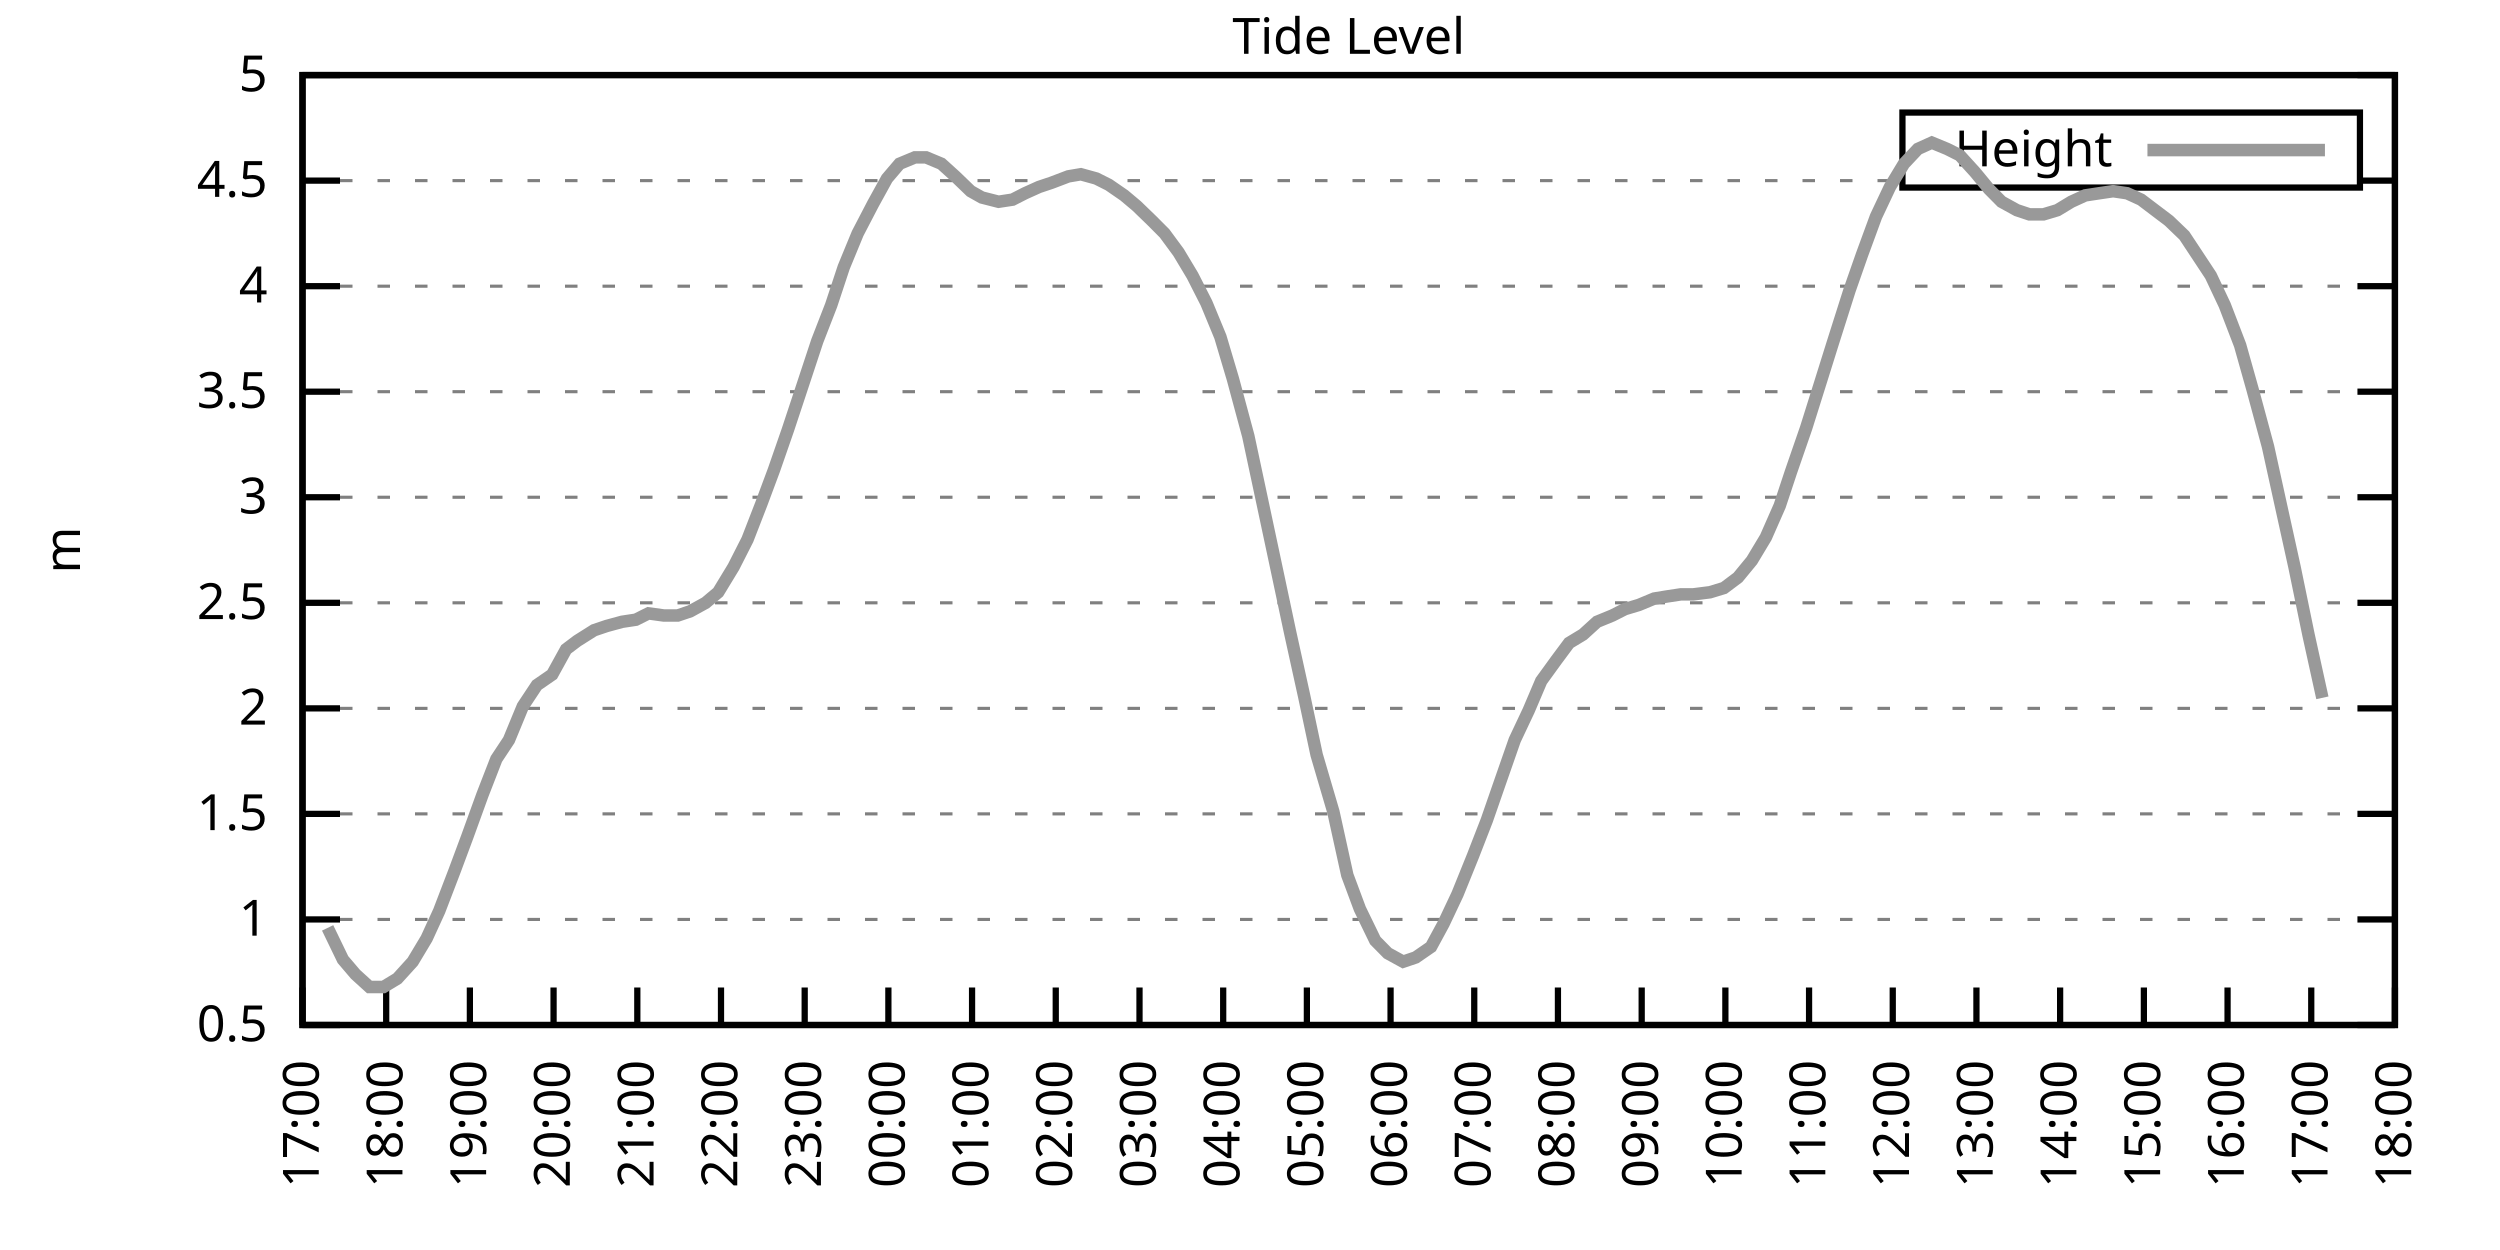
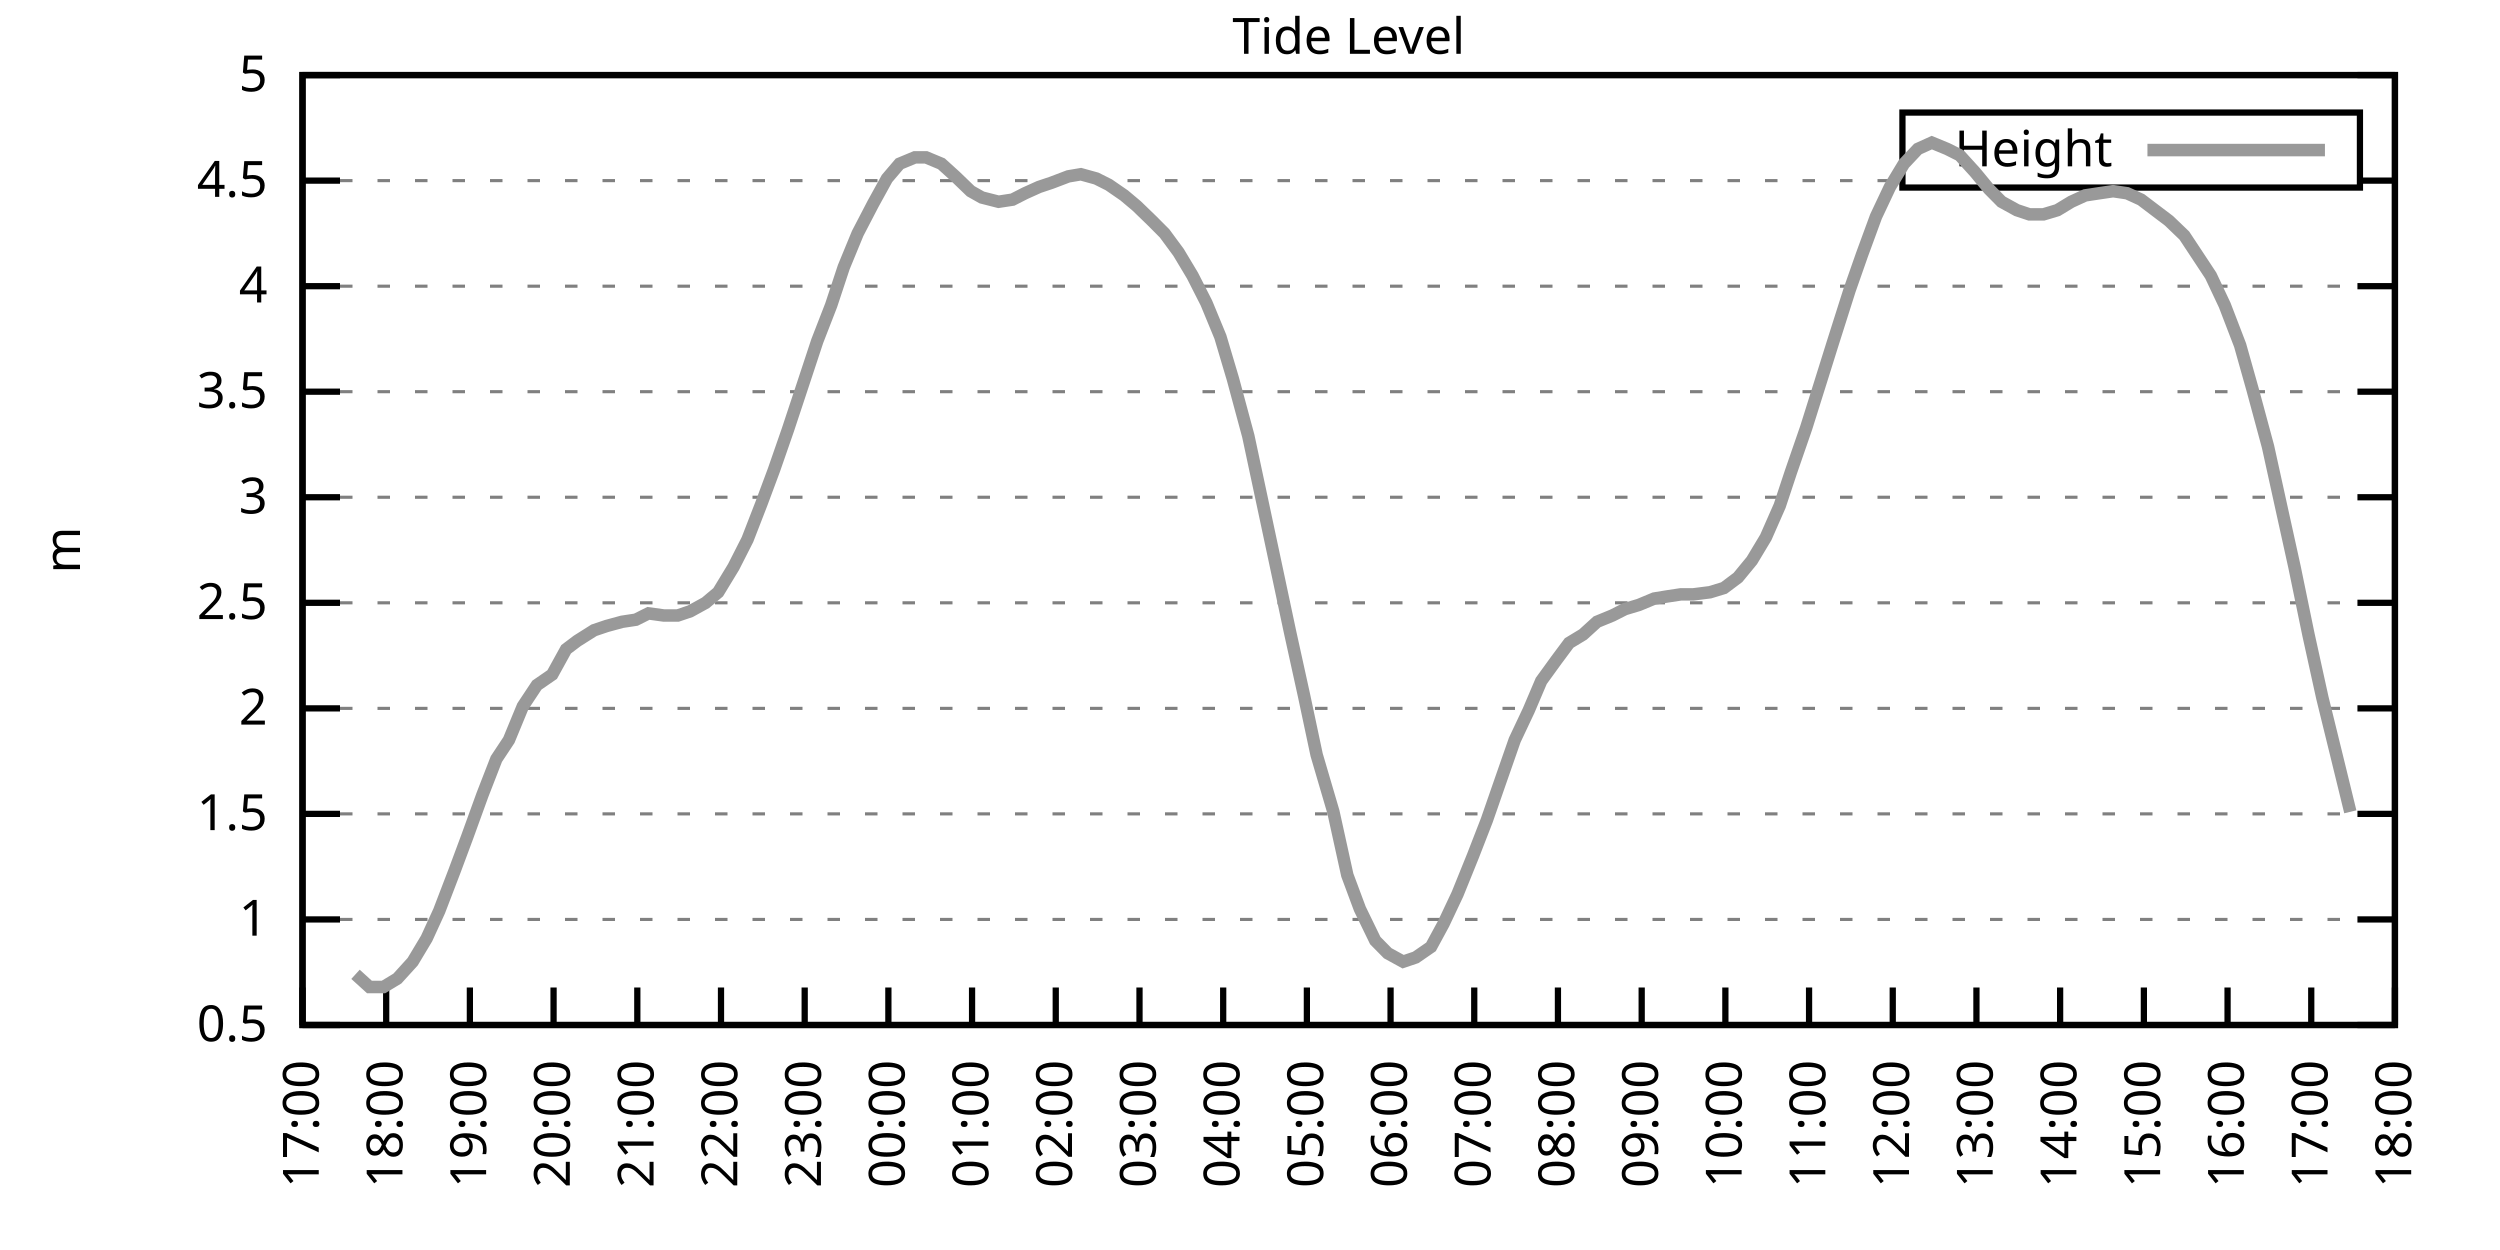
<svg xmlns="http://www.w3.org/2000/svg" xmlns:xlink="http://www.w3.org/1999/xlink" width="400" height="200" viewBox="0 0 400 200">
  <g id="gnuplot_canvas">
    <rect x="0" y="0" width="400" height="200" fill="none" />
    <defs>
      <circle id="gpDot" r="0.5" stroke-width="0.5" stroke="currentColor" />
      <path id="gpPt0" stroke-width="0.333" stroke="currentColor" d="M-1,0 h2 M0,-1 v2" />
      <path id="gpPt1" stroke-width="0.333" stroke="currentColor" d="M-1,-1 L1,1 M1,-1 L-1,1" />
      <path id="gpPt2" stroke-width="0.333" stroke="currentColor" d="M-1,0 L1,0 M0,-1 L0,1 M-1,-1 L1,1 M-1,1 L1,-1" />
      <rect id="gpPt3" stroke-width="0.333" stroke="currentColor" x="-1" y="-1" width="2" height="2" />
      <rect id="gpPt4" stroke-width="0.333" stroke="currentColor" fill="currentColor" x="-1" y="-1" width="2" height="2" />
      <circle id="gpPt5" stroke-width="0.333" stroke="currentColor" cx="0" cy="0" r="1" />
      <use xlink:href="#gpPt5" id="gpPt6" fill="currentColor" stroke="none" />
      <path id="gpPt7" stroke-width="0.333" stroke="currentColor" d="M0,-1.33 L-1.33,0.67 L1.33,0.67 z" />
      <use xlink:href="#gpPt7" id="gpPt8" fill="currentColor" stroke="none" />
      <use xlink:href="#gpPt7" id="gpPt9" stroke="currentColor" transform="rotate(180)" />
      <use xlink:href="#gpPt9" id="gpPt10" fill="currentColor" stroke="none" />
      <use xlink:href="#gpPt3" id="gpPt11" stroke="currentColor" transform="rotate(45)" />
      <use xlink:href="#gpPt11" id="gpPt12" fill="currentColor" stroke="none" />
      <path id="gpPt13" stroke-width="0.333" stroke="currentColor" d="M0,1.330 L1.265,0.411 L0.782,-1.067 L-0.782,-1.076 L-1.265,0.411 z" />
      <use xlink:href="#gpPt13" id="gpPt14" fill="currentColor" stroke="none" />
      <filter id="textbox" filterUnits="objectBoundingBox" x="0" y="0" height="1" width="1">
        <feFlood flood-color="white" flood-opacity="1" result="bgnd" />
        <feComposite in="SourceGraphic" in2="bgnd" operator="atop" />
      </filter>
      <filter id="greybox" filterUnits="objectBoundingBox" x="0" y="0" height="1" width="1">
        <feFlood flood-color="lightgrey" flood-opacity="1" result="grey" />
        <feComposite in="SourceGraphic" in2="grey" operator="atop" />
      </filter>
    </defs>
    <g fill="none" color="white" stroke="currentColor" stroke-width="1.00" stroke-linecap="butt" stroke-linejoin="miter">
</g>
    <g fill="none" color="black" stroke="currentColor" stroke-width="1.00" stroke-linecap="butt" stroke-linejoin="miter">
      <g stroke="none" shape-rendering="crispEdges">
        <polygon fill="rgb(255, 255, 255)" points="48.40,164.00 383.18,164.00 383.18,12.02 48.40,12.02 " />
      </g>
    </g>
    <g fill="none" color="black" stroke="currentColor" stroke-width="1.00" stroke-linecap="butt" stroke-linejoin="miter">
</g>
    <g fill="none" color="black" stroke="black" stroke-width="0.50" stroke-linecap="butt" stroke-linejoin="miter">
</g>
    <g fill="none" color="gray" stroke="currentColor" stroke-width="0.50" stroke-linecap="butt" stroke-linejoin="miter">
      <path stroke="gray" stroke-dasharray="2,4" class="gridline" d="M48.40,164.00 L383.19,164.00  " />
    </g>
    <g fill="none" color="gray" stroke="gray" stroke-width="1.00" stroke-linecap="butt" stroke-linejoin="miter">
</g>
    <g fill="none" color="black" stroke="currentColor" stroke-width="1.00" stroke-linecap="butt" stroke-linejoin="miter">
      <path stroke="black" d="M48.40,164.00 L54.40,164.00 M383.19,164.00 L377.19,164.00  " />
      <g transform="translate(42.80,166.60)" stroke="none" fill="black" font-family="Sans" font-size="8.00" text-anchor="end">
        <text>
          <tspan font-family="Sans"> 0.5</tspan>
        </text>
      </g>
    </g>
    <g fill="none" color="black" stroke="currentColor" stroke-width="1.00" stroke-linecap="butt" stroke-linejoin="miter">
</g>
    <g fill="none" color="black" stroke="black" stroke-width="0.50" stroke-linecap="butt" stroke-linejoin="miter">
</g>
    <g fill="none" color="gray" stroke="currentColor" stroke-width="0.50" stroke-linecap="butt" stroke-linejoin="miter">
      <path stroke="gray" stroke-dasharray="2,4" class="gridline" d="M48.40,147.11 L383.19,147.11  " />
    </g>
    <g fill="none" color="gray" stroke="gray" stroke-width="1.00" stroke-linecap="butt" stroke-linejoin="miter">
</g>
    <g fill="none" color="black" stroke="currentColor" stroke-width="1.00" stroke-linecap="butt" stroke-linejoin="miter">
      <path stroke="black" d="M48.40,147.11 L54.40,147.11 M383.19,147.11 L377.19,147.11  " />
      <g transform="translate(42.80,149.71)" stroke="none" fill="black" font-family="Sans" font-size="8.00" text-anchor="end">
        <text>
          <tspan font-family="Sans"> 1</tspan>
        </text>
      </g>
    </g>
    <g fill="none" color="black" stroke="currentColor" stroke-width="1.00" stroke-linecap="butt" stroke-linejoin="miter">
</g>
    <g fill="none" color="black" stroke="black" stroke-width="0.50" stroke-linecap="butt" stroke-linejoin="miter">
</g>
    <g fill="none" color="gray" stroke="currentColor" stroke-width="0.50" stroke-linecap="butt" stroke-linejoin="miter">
      <path stroke="gray" stroke-dasharray="2,4" class="gridline" d="M48.40,130.22 L383.19,130.22  " />
    </g>
    <g fill="none" color="gray" stroke="gray" stroke-width="1.00" stroke-linecap="butt" stroke-linejoin="miter">
</g>
    <g fill="none" color="black" stroke="currentColor" stroke-width="1.00" stroke-linecap="butt" stroke-linejoin="miter">
      <path stroke="black" d="M48.40,130.22 L54.40,130.22 M383.19,130.22 L377.19,130.22  " />
      <g transform="translate(42.80,132.82)" stroke="none" fill="black" font-family="Sans" font-size="8.00" text-anchor="end">
        <text>
          <tspan font-family="Sans"> 1.5</tspan>
        </text>
      </g>
    </g>
    <g fill="none" color="black" stroke="currentColor" stroke-width="1.00" stroke-linecap="butt" stroke-linejoin="miter">
</g>
    <g fill="none" color="black" stroke="black" stroke-width="0.50" stroke-linecap="butt" stroke-linejoin="miter">
</g>
    <g fill="none" color="gray" stroke="currentColor" stroke-width="0.50" stroke-linecap="butt" stroke-linejoin="miter">
      <path stroke="gray" stroke-dasharray="2,4" class="gridline" d="M48.40,113.34 L383.19,113.34  " />
    </g>
    <g fill="none" color="gray" stroke="gray" stroke-width="1.00" stroke-linecap="butt" stroke-linejoin="miter">
</g>
    <g fill="none" color="black" stroke="currentColor" stroke-width="1.00" stroke-linecap="butt" stroke-linejoin="miter">
      <path stroke="black" d="M48.40,113.34 L54.40,113.34 M383.19,113.34 L377.19,113.34  " />
      <g transform="translate(42.80,115.94)" stroke="none" fill="black" font-family="Sans" font-size="8.00" text-anchor="end">
        <text>
          <tspan font-family="Sans"> 2</tspan>
        </text>
      </g>
    </g>
    <g fill="none" color="black" stroke="currentColor" stroke-width="1.00" stroke-linecap="butt" stroke-linejoin="miter">
</g>
    <g fill="none" color="black" stroke="black" stroke-width="0.50" stroke-linecap="butt" stroke-linejoin="miter">
</g>
    <g fill="none" color="gray" stroke="currentColor" stroke-width="0.50" stroke-linecap="butt" stroke-linejoin="miter">
      <path stroke="gray" stroke-dasharray="2,4" class="gridline" d="M48.40,96.45 L383.19,96.45  " />
    </g>
    <g fill="none" color="gray" stroke="gray" stroke-width="1.00" stroke-linecap="butt" stroke-linejoin="miter">
</g>
    <g fill="none" color="black" stroke="currentColor" stroke-width="1.00" stroke-linecap="butt" stroke-linejoin="miter">
      <path stroke="black" d="M48.40,96.45 L54.40,96.45 M383.19,96.45 L377.19,96.45  " />
      <g transform="translate(42.80,99.05)" stroke="none" fill="black" font-family="Sans" font-size="8.00" text-anchor="end">
        <text>
          <tspan font-family="Sans"> 2.5</tspan>
        </text>
      </g>
    </g>
    <g fill="none" color="black" stroke="currentColor" stroke-width="1.00" stroke-linecap="butt" stroke-linejoin="miter">
</g>
    <g fill="none" color="black" stroke="black" stroke-width="0.50" stroke-linecap="butt" stroke-linejoin="miter">
</g>
    <g fill="none" color="gray" stroke="currentColor" stroke-width="0.50" stroke-linecap="butt" stroke-linejoin="miter">
      <path stroke="gray" stroke-dasharray="2,4" class="gridline" d="M48.40,79.56 L383.19,79.56  " />
    </g>
    <g fill="none" color="gray" stroke="gray" stroke-width="1.00" stroke-linecap="butt" stroke-linejoin="miter">
</g>
    <g fill="none" color="black" stroke="currentColor" stroke-width="1.00" stroke-linecap="butt" stroke-linejoin="miter">
      <path stroke="black" d="M48.40,79.56 L54.40,79.56 M383.19,79.56 L377.19,79.56  " />
      <g transform="translate(42.80,82.16)" stroke="none" fill="black" font-family="Sans" font-size="8.00" text-anchor="end">
        <text>
          <tspan font-family="Sans"> 3</tspan>
        </text>
      </g>
    </g>
    <g fill="none" color="black" stroke="currentColor" stroke-width="1.00" stroke-linecap="butt" stroke-linejoin="miter">
</g>
    <g fill="none" color="black" stroke="black" stroke-width="0.50" stroke-linecap="butt" stroke-linejoin="miter">
</g>
    <g fill="none" color="gray" stroke="currentColor" stroke-width="0.50" stroke-linecap="butt" stroke-linejoin="miter">
      <path stroke="gray" stroke-dasharray="2,4" class="gridline" d="M48.40,62.67 L383.19,62.67  " />
    </g>
    <g fill="none" color="gray" stroke="gray" stroke-width="1.00" stroke-linecap="butt" stroke-linejoin="miter">
</g>
    <g fill="none" color="black" stroke="currentColor" stroke-width="1.00" stroke-linecap="butt" stroke-linejoin="miter">
      <path stroke="black" d="M48.40,62.67 L54.40,62.67 M383.19,62.67 L377.19,62.67  " />
      <g transform="translate(42.80,65.27)" stroke="none" fill="black" font-family="Sans" font-size="8.00" text-anchor="end">
        <text>
          <tspan font-family="Sans"> 3.5</tspan>
        </text>
      </g>
    </g>
    <g fill="none" color="black" stroke="currentColor" stroke-width="1.00" stroke-linecap="butt" stroke-linejoin="miter">
</g>
    <g fill="none" color="black" stroke="black" stroke-width="0.50" stroke-linecap="butt" stroke-linejoin="miter">
</g>
    <g fill="none" color="gray" stroke="currentColor" stroke-width="0.50" stroke-linecap="butt" stroke-linejoin="miter">
      <path stroke="gray" stroke-dasharray="2,4" class="gridline" d="M48.40,45.79 L383.19,45.79  " />
    </g>
    <g fill="none" color="gray" stroke="gray" stroke-width="1.00" stroke-linecap="butt" stroke-linejoin="miter">
</g>
    <g fill="none" color="black" stroke="currentColor" stroke-width="1.00" stroke-linecap="butt" stroke-linejoin="miter">
      <path stroke="black" d="M48.40,45.79 L54.40,45.79 M383.19,45.79 L377.19,45.79  " />
      <g transform="translate(42.80,48.39)" stroke="none" fill="black" font-family="Sans" font-size="8.00" text-anchor="end">
        <text>
          <tspan font-family="Sans"> 4</tspan>
        </text>
      </g>
    </g>
    <g fill="none" color="black" stroke="currentColor" stroke-width="1.00" stroke-linecap="butt" stroke-linejoin="miter">
</g>
    <g fill="none" color="black" stroke="black" stroke-width="0.50" stroke-linecap="butt" stroke-linejoin="miter">
</g>
    <g fill="none" color="gray" stroke="currentColor" stroke-width="0.50" stroke-linecap="butt" stroke-linejoin="miter">
      <path stroke="gray" stroke-dasharray="2,4" class="gridline" d="M48.40,28.90 L304.39,28.90 M377.59,28.90 L383.19,28.90  " />
    </g>
    <g fill="none" color="gray" stroke="gray" stroke-width="1.00" stroke-linecap="butt" stroke-linejoin="miter">
</g>
    <g fill="none" color="black" stroke="currentColor" stroke-width="1.00" stroke-linecap="butt" stroke-linejoin="miter">
      <path stroke="black" d="M48.40,28.90 L54.40,28.90 M383.19,28.90 L377.19,28.90  " />
      <g transform="translate(42.80,31.50)" stroke="none" fill="black" font-family="Sans" font-size="8.00" text-anchor="end">
        <text>
          <tspan font-family="Sans"> 4.5</tspan>
        </text>
      </g>
    </g>
    <g fill="none" color="black" stroke="currentColor" stroke-width="1.00" stroke-linecap="butt" stroke-linejoin="miter">
</g>
    <g fill="none" color="black" stroke="black" stroke-width="0.50" stroke-linecap="butt" stroke-linejoin="miter">
</g>
    <g fill="none" color="gray" stroke="currentColor" stroke-width="0.50" stroke-linecap="butt" stroke-linejoin="miter">
      <path stroke="gray" stroke-dasharray="2,4" class="gridline" d="M48.40,12.01 L383.19,12.01  " />
    </g>
    <g fill="none" color="gray" stroke="gray" stroke-width="1.00" stroke-linecap="butt" stroke-linejoin="miter">
</g>
    <g fill="none" color="black" stroke="currentColor" stroke-width="1.00" stroke-linecap="butt" stroke-linejoin="miter">
      <path stroke="black" d="M48.40,12.01 L54.40,12.01 M383.19,12.01 L377.19,12.01  " />
      <g transform="translate(42.80,14.61)" stroke="none" fill="black" font-family="Sans" font-size="8.00" text-anchor="end">
        <text>
          <tspan font-family="Sans"> 5</tspan>
        </text>
      </g>
    </g>
    <g fill="none" color="black" stroke="currentColor" stroke-width="1.00" stroke-linecap="butt" stroke-linejoin="miter">
      <path stroke="black" d="M48.40,164.00 L48.40,158.00  " />
      <g transform="translate(51.00,169.60) rotate(270.00)" stroke="none" fill="black" font-family="Sans" font-size="8.00" text-anchor="end">
        <text>
          <tspan font-family="Sans">17:00</tspan>
        </text>
      </g>
    </g>
    <g fill="none" color="black" stroke="currentColor" stroke-width="1.00" stroke-linecap="butt" stroke-linejoin="miter">
      <path stroke="black" d="M61.79,164.00 L61.79,158.00  " />
      <g transform="translate(64.39,169.60) rotate(270.00)" stroke="none" fill="black" font-family="Sans" font-size="8.00" text-anchor="end">
        <text>
          <tspan font-family="Sans">18:00</tspan>
        </text>
      </g>
    </g>
    <g fill="none" color="black" stroke="currentColor" stroke-width="1.00" stroke-linecap="butt" stroke-linejoin="miter">
      <path stroke="black" d="M75.18,164.00 L75.18,158.00  " />
      <g transform="translate(77.78,169.60) rotate(270.00)" stroke="none" fill="black" font-family="Sans" font-size="8.00" text-anchor="end">
        <text>
          <tspan font-family="Sans">19:00</tspan>
        </text>
      </g>
    </g>
    <g fill="none" color="black" stroke="currentColor" stroke-width="1.00" stroke-linecap="butt" stroke-linejoin="miter">
      <path stroke="black" d="M88.57,164.00 L88.57,158.00  " />
      <g transform="translate(91.17,169.60) rotate(270.00)" stroke="none" fill="black" font-family="Sans" font-size="8.00" text-anchor="end">
        <text>
          <tspan font-family="Sans">20:00</tspan>
        </text>
      </g>
    </g>
    <g fill="none" color="black" stroke="currentColor" stroke-width="1.00" stroke-linecap="butt" stroke-linejoin="miter">
      <path stroke="black" d="M101.97,164.00 L101.97,158.00  " />
      <g transform="translate(104.57,169.60) rotate(270.00)" stroke="none" fill="black" font-family="Sans" font-size="8.00" text-anchor="end">
        <text>
          <tspan font-family="Sans">21:00</tspan>
        </text>
      </g>
    </g>
    <g fill="none" color="black" stroke="currentColor" stroke-width="1.00" stroke-linecap="butt" stroke-linejoin="miter">
      <path stroke="black" d="M115.36,164.00 L115.36,158.00  " />
      <g transform="translate(117.96,169.60) rotate(270.00)" stroke="none" fill="black" font-family="Sans" font-size="8.00" text-anchor="end">
        <text>
          <tspan font-family="Sans">22:00</tspan>
        </text>
      </g>
    </g>
    <g fill="none" color="black" stroke="currentColor" stroke-width="1.00" stroke-linecap="butt" stroke-linejoin="miter">
      <path stroke="black" d="M128.75,164.00 L128.75,158.00  " />
      <g transform="translate(131.35,169.60) rotate(270.00)" stroke="none" fill="black" font-family="Sans" font-size="8.00" text-anchor="end">
        <text>
          <tspan font-family="Sans">23:00</tspan>
        </text>
      </g>
    </g>
    <g fill="none" color="black" stroke="currentColor" stroke-width="1.00" stroke-linecap="butt" stroke-linejoin="miter">
      <path stroke="black" d="M142.14,164.00 L142.14,158.00  " />
      <g transform="translate(144.74,169.60) rotate(270.00)" stroke="none" fill="black" font-family="Sans" font-size="8.00" text-anchor="end">
        <text>
          <tspan font-family="Sans">00:00</tspan>
        </text>
      </g>
    </g>
    <g fill="none" color="black" stroke="currentColor" stroke-width="1.00" stroke-linecap="butt" stroke-linejoin="miter">
      <path stroke="black" d="M155.53,164.00 L155.53,158.00  " />
      <g transform="translate(158.13,169.60) rotate(270.00)" stroke="none" fill="black" font-family="Sans" font-size="8.00" text-anchor="end">
        <text>
          <tspan font-family="Sans">01:00</tspan>
        </text>
      </g>
    </g>
    <g fill="none" color="black" stroke="currentColor" stroke-width="1.00" stroke-linecap="butt" stroke-linejoin="miter">
      <path stroke="black" d="M168.92,164.00 L168.92,158.00  " />
      <g transform="translate(171.52,169.60) rotate(270.00)" stroke="none" fill="black" font-family="Sans" font-size="8.00" text-anchor="end">
        <text>
          <tspan font-family="Sans">02:00</tspan>
        </text>
      </g>
    </g>
    <g fill="none" color="black" stroke="currentColor" stroke-width="1.00" stroke-linecap="butt" stroke-linejoin="miter">
      <path stroke="black" d="M182.32,164.00 L182.32,158.00  " />
      <g transform="translate(184.92,169.60) rotate(270.00)" stroke="none" fill="black" font-family="Sans" font-size="8.00" text-anchor="end">
        <text>
          <tspan font-family="Sans">03:00</tspan>
        </text>
      </g>
    </g>
    <g fill="none" color="black" stroke="currentColor" stroke-width="1.00" stroke-linecap="butt" stroke-linejoin="miter">
      <path stroke="black" d="M195.71,164.00 L195.71,158.00  " />
      <g transform="translate(198.31,169.60) rotate(270.00)" stroke="none" fill="black" font-family="Sans" font-size="8.00" text-anchor="end">
        <text>
          <tspan font-family="Sans">04:00</tspan>
        </text>
      </g>
    </g>
    <g fill="none" color="black" stroke="currentColor" stroke-width="1.00" stroke-linecap="butt" stroke-linejoin="miter">
      <path stroke="black" d="M209.10,164.00 L209.10,158.00  " />
      <g transform="translate(211.70,169.60) rotate(270.00)" stroke="none" fill="black" font-family="Sans" font-size="8.00" text-anchor="end">
        <text>
          <tspan font-family="Sans">05:00</tspan>
        </text>
      </g>
    </g>
    <g fill="none" color="black" stroke="currentColor" stroke-width="1.00" stroke-linecap="butt" stroke-linejoin="miter">
      <path stroke="black" d="M222.49,164.00 L222.49,158.00  " />
      <g transform="translate(225.09,169.60) rotate(270.00)" stroke="none" fill="black" font-family="Sans" font-size="8.00" text-anchor="end">
        <text>
          <tspan font-family="Sans">06:00</tspan>
        </text>
      </g>
    </g>
    <g fill="none" color="black" stroke="currentColor" stroke-width="1.00" stroke-linecap="butt" stroke-linejoin="miter">
      <path stroke="black" d="M235.88,164.00 L235.88,158.00  " />
      <g transform="translate(238.48,169.60) rotate(270.00)" stroke="none" fill="black" font-family="Sans" font-size="8.00" text-anchor="end">
        <text>
          <tspan font-family="Sans">07:00</tspan>
        </text>
      </g>
    </g>
    <g fill="none" color="black" stroke="currentColor" stroke-width="1.00" stroke-linecap="butt" stroke-linejoin="miter">
      <path stroke="black" d="M249.27,164.00 L249.27,158.00  " />
      <g transform="translate(251.87,169.60) rotate(270.00)" stroke="none" fill="black" font-family="Sans" font-size="8.00" text-anchor="end">
        <text>
          <tspan font-family="Sans">08:00</tspan>
        </text>
      </g>
    </g>
    <g fill="none" color="black" stroke="currentColor" stroke-width="1.00" stroke-linecap="butt" stroke-linejoin="miter">
      <path stroke="black" d="M262.67,164.00 L262.67,158.00  " />
      <g transform="translate(265.27,169.60) rotate(270.00)" stroke="none" fill="black" font-family="Sans" font-size="8.00" text-anchor="end">
        <text>
          <tspan font-family="Sans">09:00</tspan>
        </text>
      </g>
    </g>
    <g fill="none" color="black" stroke="currentColor" stroke-width="1.00" stroke-linecap="butt" stroke-linejoin="miter">
      <path stroke="black" d="M276.06,164.00 L276.06,158.00  " />
      <g transform="translate(278.66,169.60) rotate(270.00)" stroke="none" fill="black" font-family="Sans" font-size="8.00" text-anchor="end">
        <text>
          <tspan font-family="Sans">10:00</tspan>
        </text>
      </g>
    </g>
    <g fill="none" color="black" stroke="currentColor" stroke-width="1.00" stroke-linecap="butt" stroke-linejoin="miter">
      <path stroke="black" d="M289.45,164.00 L289.45,158.00  " />
      <g transform="translate(292.05,169.60) rotate(270.00)" stroke="none" fill="black" font-family="Sans" font-size="8.00" text-anchor="end">
        <text>
          <tspan font-family="Sans">11:00</tspan>
        </text>
      </g>
    </g>
    <g fill="none" color="black" stroke="currentColor" stroke-width="1.00" stroke-linecap="butt" stroke-linejoin="miter">
      <path stroke="black" d="M302.84,164.00 L302.84,158.00  " />
      <g transform="translate(305.44,169.60) rotate(270.00)" stroke="none" fill="black" font-family="Sans" font-size="8.00" text-anchor="end">
        <text>
          <tspan font-family="Sans">12:00</tspan>
        </text>
      </g>
    </g>
    <g fill="none" color="black" stroke="currentColor" stroke-width="1.00" stroke-linecap="butt" stroke-linejoin="miter">
      <path stroke="black" d="M316.23,164.00 L316.23,158.00  " />
      <g transform="translate(318.83,169.60) rotate(270.00)" stroke="none" fill="black" font-family="Sans" font-size="8.00" text-anchor="end">
        <text>
          <tspan font-family="Sans">13:00</tspan>
        </text>
      </g>
    </g>
    <g fill="none" color="black" stroke="currentColor" stroke-width="1.00" stroke-linecap="butt" stroke-linejoin="miter">
      <path stroke="black" d="M329.62,164.00 L329.62,158.00  " />
      <g transform="translate(332.22,169.60) rotate(270.00)" stroke="none" fill="black" font-family="Sans" font-size="8.00" text-anchor="end">
        <text>
          <tspan font-family="Sans">14:00</tspan>
        </text>
      </g>
    </g>
    <g fill="none" color="black" stroke="currentColor" stroke-width="1.00" stroke-linecap="butt" stroke-linejoin="miter">
      <path stroke="black" d="M343.02,164.00 L343.02,158.00  " />
      <g transform="translate(345.62,169.60) rotate(270.00)" stroke="none" fill="black" font-family="Sans" font-size="8.00" text-anchor="end">
        <text>
          <tspan font-family="Sans">15:00</tspan>
        </text>
      </g>
    </g>
    <g fill="none" color="black" stroke="currentColor" stroke-width="1.00" stroke-linecap="butt" stroke-linejoin="miter">
      <path stroke="black" d="M356.41,164.00 L356.41,158.00  " />
      <g transform="translate(359.01,169.60) rotate(270.00)" stroke="none" fill="black" font-family="Sans" font-size="8.00" text-anchor="end">
        <text>
          <tspan font-family="Sans">16:00</tspan>
        </text>
      </g>
    </g>
    <g fill="none" color="black" stroke="currentColor" stroke-width="1.00" stroke-linecap="butt" stroke-linejoin="miter">
      <path stroke="black" d="M369.80,164.00 L369.80,158.00  " />
      <g transform="translate(372.40,169.60) rotate(270.00)" stroke="none" fill="black" font-family="Sans" font-size="8.00" text-anchor="end">
        <text>
          <tspan font-family="Sans">17:00</tspan>
        </text>
      </g>
    </g>
    <g fill="none" color="black" stroke="currentColor" stroke-width="1.00" stroke-linecap="butt" stroke-linejoin="miter">
      <path stroke="black" d="M383.19,164.00 L383.19,158.00  " />
      <g transform="translate(385.79,169.60) rotate(270.00)" stroke="none" fill="black" font-family="Sans" font-size="8.00" text-anchor="end">
        <text>
          <tspan font-family="Sans">18:00</tspan>
        </text>
      </g>
    </g>
    <g fill="none" color="black" stroke="currentColor" stroke-width="1.00" stroke-linecap="butt" stroke-linejoin="miter">
</g>
    <g fill="none" color="black" stroke="currentColor" stroke-width="1.00" stroke-linecap="butt" stroke-linejoin="miter">
      <path stroke="black" d="M48.40,12.01 L48.40,164.00 L383.19,164.00 L383.19,12.01 L48.40,12.01 Z  " />
    </g>
    <g fill="none" color="black" stroke="currentColor" stroke-width="1.00" stroke-linecap="butt" stroke-linejoin="miter">
</g>
    <g fill="none" color="black" stroke="currentColor" stroke-width="1.00" stroke-linecap="butt" stroke-linejoin="miter">
      <path stroke="black" d="M304.39,30.01 L304.39,18.01 L377.59,18.01 L377.59,30.01 L304.39,30.01 Z  " />
    </g>
    <g id="Tide_level_plot_1">
      <g fill="none" color="white" stroke="black" stroke-width="2.00" stroke-linecap="butt" stroke-linejoin="miter">
</g>
      <g fill="none" color="black" stroke="currentColor" stroke-width="2.00" stroke-linecap="butt" stroke-linejoin="miter">
        <g transform="translate(337.99,26.61)" stroke="none" fill="black" font-family="Sans" font-size="8.00" text-anchor="end">
          <text>
            <tspan font-family="Sans">Height</tspan>
          </text>
        </g>
      </g>
      <g fill="none" color="black" stroke="currentColor" stroke-width="2.00" stroke-linecap="butt" stroke-linejoin="miter">
-         <path stroke="rgb(153, 153, 153)" d="M343.59,24.01 L371.99,24.01 M52.42,148.46 L54.87,153.53 L56.88,155.89 L59.11,157.92 L61.35,157.92 L63.58,156.57   L66.03,153.87 L68.26,150.15 L70.27,145.76 L72.73,139.34 L74.74,133.94 L77.19,127.18 L79.42,121.44 L81.43,118.40   L83.66,113.00 L85.90,109.62 L88.35,107.93 L90.58,103.88 L92.37,102.53 L95.05,100.84 L97.06,100.16 L99.51,99.49   L101.74,99.15 L103.75,98.14 L106.21,98.48 L108.44,98.48 L110.45,97.80 L112.90,96.45 L114.91,94.76 L117.37,90.71   L119.60,86.32 L121.83,80.57 L123.84,75.17 L126.07,68.75 L128.53,61.32 L130.76,54.57 L132.99,48.83 L135.00,42.75   L137.23,37.34 L139.69,32.61 L141.92,28.56 L143.93,26.20 L146.38,25.18 L148.17,25.18 L150.62,26.20 L152.85,28.22   L155.31,30.59 L157.10,31.60 L159.77,32.28 L162.01,31.94 L164.01,30.92 L166.25,29.91 L168.25,29.24 L170.93,28.22   L172.94,27.88 L175.40,28.56 L177.41,29.57 L179.86,31.26 L181.87,32.95 L184.32,35.32 L186.33,37.34 L188.57,40.38   L190.80,44.10 L193.03,48.49 L195.26,53.89 L197.27,60.65 L199.73,69.77 L202.18,81.25 L204.41,91.72 L206.42,101.18   L208.65,111.31 L210.66,120.77 L213.34,129.89 L215.57,140.02 L217.58,145.42 L220.04,150.49 L222.04,152.52 L224.50,153.87   L226.51,153.19 L228.96,151.50 L230.97,147.79 L233.20,143.06 L235.66,136.98 L237.89,131.24 L240.12,124.82 L242.36,118.40   L244.59,113.67 L246.60,108.95 L249.05,105.57 L251.06,102.87 L253.29,101.52 L255.52,99.49 L257.98,98.48 L259.99,97.46   L262.22,96.79 L264.67,95.77 L266.68,95.44 L268.92,95.10 L270.92,95.10 L273.60,94.76 L275.83,94.08 L278.07,92.40   L280.30,89.69 L282.53,85.98 L284.76,80.91 L286.55,75.51 L289.00,68.42 L291.23,61.32 L293.24,54.90 L295.92,46.46   L297.93,40.72 L300.16,34.64 L302.39,29.91 L304.63,26.20 L306.86,23.83 L309.09,22.82 L311.54,23.83 L313.55,24.84   L316.01,27.55 L318.24,30.25 L320.25,32.28 L322.70,33.63 L324.71,34.30 L326.95,34.30 L329.18,33.63 L331.41,32.28   L333.64,31.26 L335.87,30.92 L338.10,30.59 L340.34,30.92 L342.57,31.94 L344.80,33.63 L347.03,35.32 L349.49,37.68   L351.50,40.72 L353.73,44.10 L355.96,48.83 L358.42,55.24 L360.42,62.34 L362.88,71.45 L365.11,81.59 L367.12,90.71   L369.35,101.52 L371.58,111.65  " />
+         <path stroke="rgb(153, 153, 153)" d="M343.59,24.01 L371.99,24.01 M56.88,155.89 L59.11,157.92 L61.35,157.92 L63.58,156.57 L66.03,153.87 L68.26,150.15   L70.27,145.76 L72.73,139.34 L74.74,133.94 L77.19,127.18 L79.42,121.44 L81.43,118.40 L83.66,113.00 L85.90,109.62   L88.35,107.93 L90.58,103.88 L92.37,102.53 L95.05,100.84 L97.06,100.16 L99.51,99.49 L101.74,99.15 L103.75,98.14   L106.21,98.48 L108.44,98.48 L110.45,97.80 L112.90,96.45 L114.91,94.76 L117.37,90.71 L119.60,86.32 L121.83,80.57   L123.84,75.17 L126.07,68.75 L128.53,61.32 L130.76,54.57 L132.99,48.83 L135.00,42.75 L137.23,37.34 L139.69,32.61   L141.92,28.56 L143.93,26.20 L146.38,25.18 L148.17,25.18 L150.62,26.20 L152.85,28.22 L155.31,30.59 L157.10,31.60   L159.77,32.28 L162.01,31.94 L164.01,30.92 L166.25,29.91 L168.25,29.24 L170.93,28.22 L172.94,27.88 L175.40,28.56   L177.41,29.57 L179.86,31.26 L181.87,32.95 L184.32,35.32 L186.33,37.34 L188.57,40.38 L190.80,44.10 L193.03,48.49   L195.26,53.89 L197.27,60.65 L199.73,69.77 L202.18,81.25 L204.41,91.72 L206.42,101.18 L208.65,111.31 L210.66,120.77   L213.34,129.89 L215.57,140.02 L217.58,145.42 L220.04,150.49 L222.04,152.52 L224.50,153.87 L226.51,153.19 L228.96,151.50   L230.97,147.79 L233.20,143.06 L235.66,136.98 L237.89,131.24 L240.12,124.82 L242.36,118.40 L244.59,113.67 L246.60,108.95   L249.05,105.57 L251.06,102.87 L253.29,101.52 L255.52,99.49 L257.98,98.48 L259.99,97.46 L262.22,96.79 L264.67,95.77   L266.68,95.44 L268.92,95.10 L270.92,95.10 L273.60,94.76 L275.83,94.08 L278.07,92.40 L280.30,89.69 L282.53,85.98   L284.76,80.91 L286.55,75.51 L289.00,68.42 L291.23,61.32 L293.24,54.90 L295.92,46.46 L297.93,40.72 L300.16,34.64   L302.39,29.91 L304.63,26.20 L306.86,23.83 L309.09,22.82 L311.54,23.83 L313.55,24.84 L316.01,27.55 L318.24,30.25   L320.25,32.28 L322.70,33.63 L324.71,34.30 L326.95,34.30 L329.18,33.63 L331.41,32.28 L333.64,31.26 L335.87,30.92   L338.10,30.59 L340.34,30.92 L342.57,31.94 L344.80,33.63 L347.03,35.32 L349.49,37.68 L351.50,40.72 L353.73,44.10   L355.96,48.83 L358.42,55.24 L360.42,62.34 L362.88,71.45 L365.11,81.59 L367.12,90.71 L369.35,101.52 L371.58,111.65   L373.82,120.77 L376.05,129.89  " />
      </g>
    </g>
    <g fill="none" color="black" stroke="currentColor" stroke-width="2.00" stroke-linecap="butt" stroke-linejoin="miter">
</g>
    <g fill="none" color="black" stroke="black" stroke-width="1.00" stroke-linecap="butt" stroke-linejoin="miter">
</g>
    <g fill="none" color="black" stroke="currentColor" stroke-width="1.00" stroke-linecap="butt" stroke-linejoin="miter">
      <path stroke="black" d="M48.40,12.01 L48.40,164.00 L383.19,164.00 L383.19,12.01 L48.40,12.01 Z  " />
      <g transform="translate(12.80,88.01) rotate(270.00)" stroke="none" fill="black" font-family="Sans" font-size="8.00" text-anchor="middle">
        <text>
          <tspan font-family="Sans">m</tspan>
        </text>
      </g>
    </g>
    <g fill="none" color="black" stroke="currentColor" stroke-width="1.00" stroke-linecap="butt" stroke-linejoin="miter">
</g>
    <g fill="none" color="black" stroke="currentColor" stroke-width="1.00" stroke-linecap="butt" stroke-linejoin="miter">
      <g transform="translate(215.79,8.61)" stroke="none" fill="black" font-family="Sans" font-size="8.00" text-anchor="middle">
        <text>
          <tspan font-family="Sans">Tide Level</tspan>
        </text>
      </g>
    </g>
    <g fill="none" color="black" stroke="currentColor" stroke-width="1.00" stroke-linecap="butt" stroke-linejoin="miter">
</g>
  </g>
</svg>
